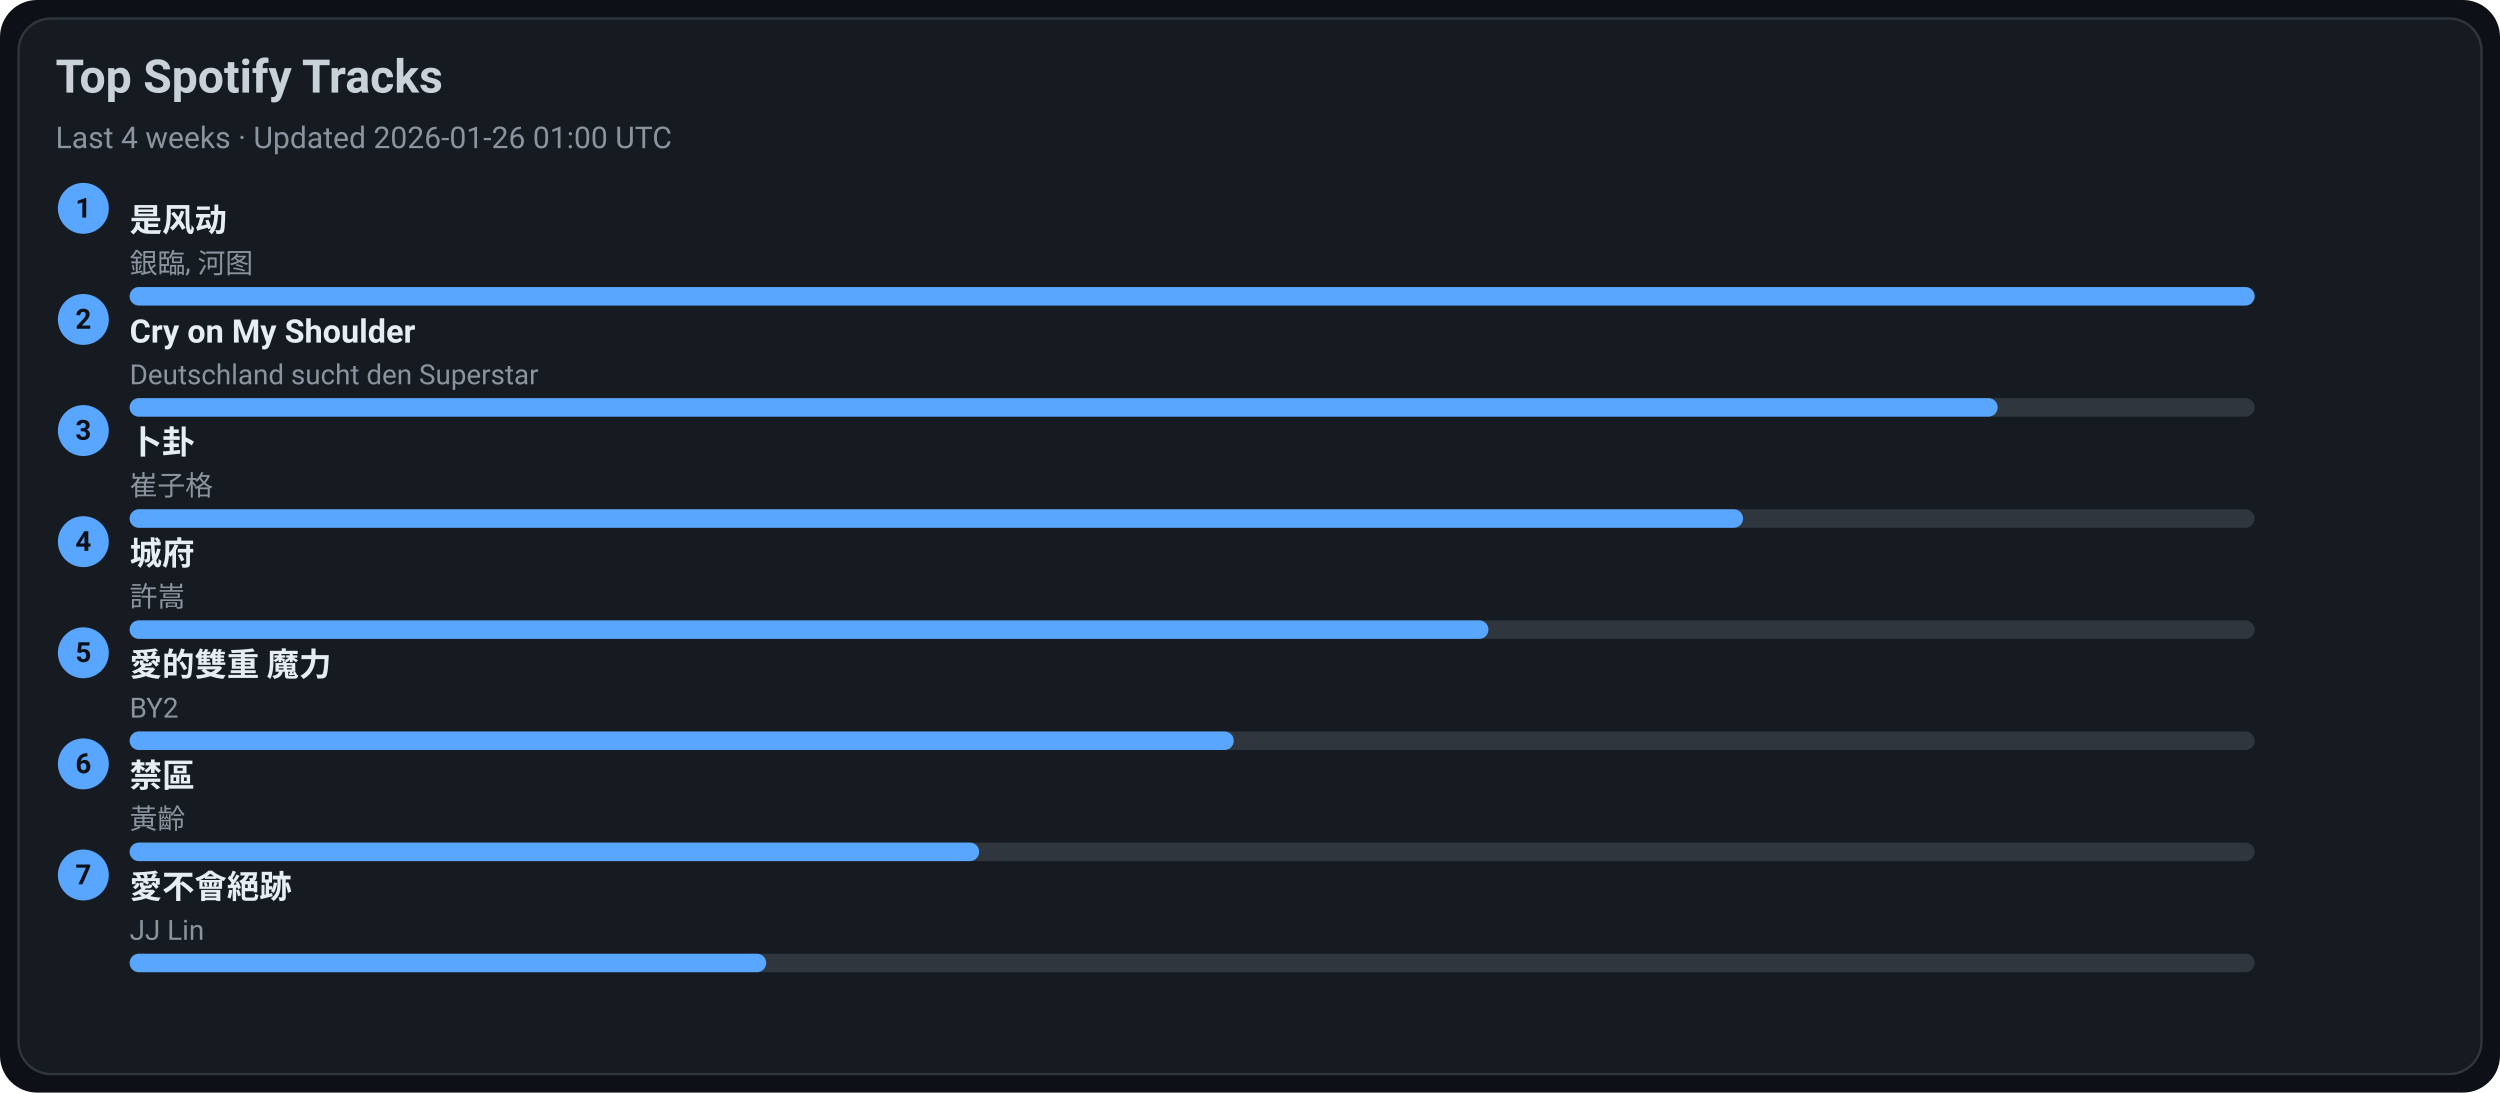
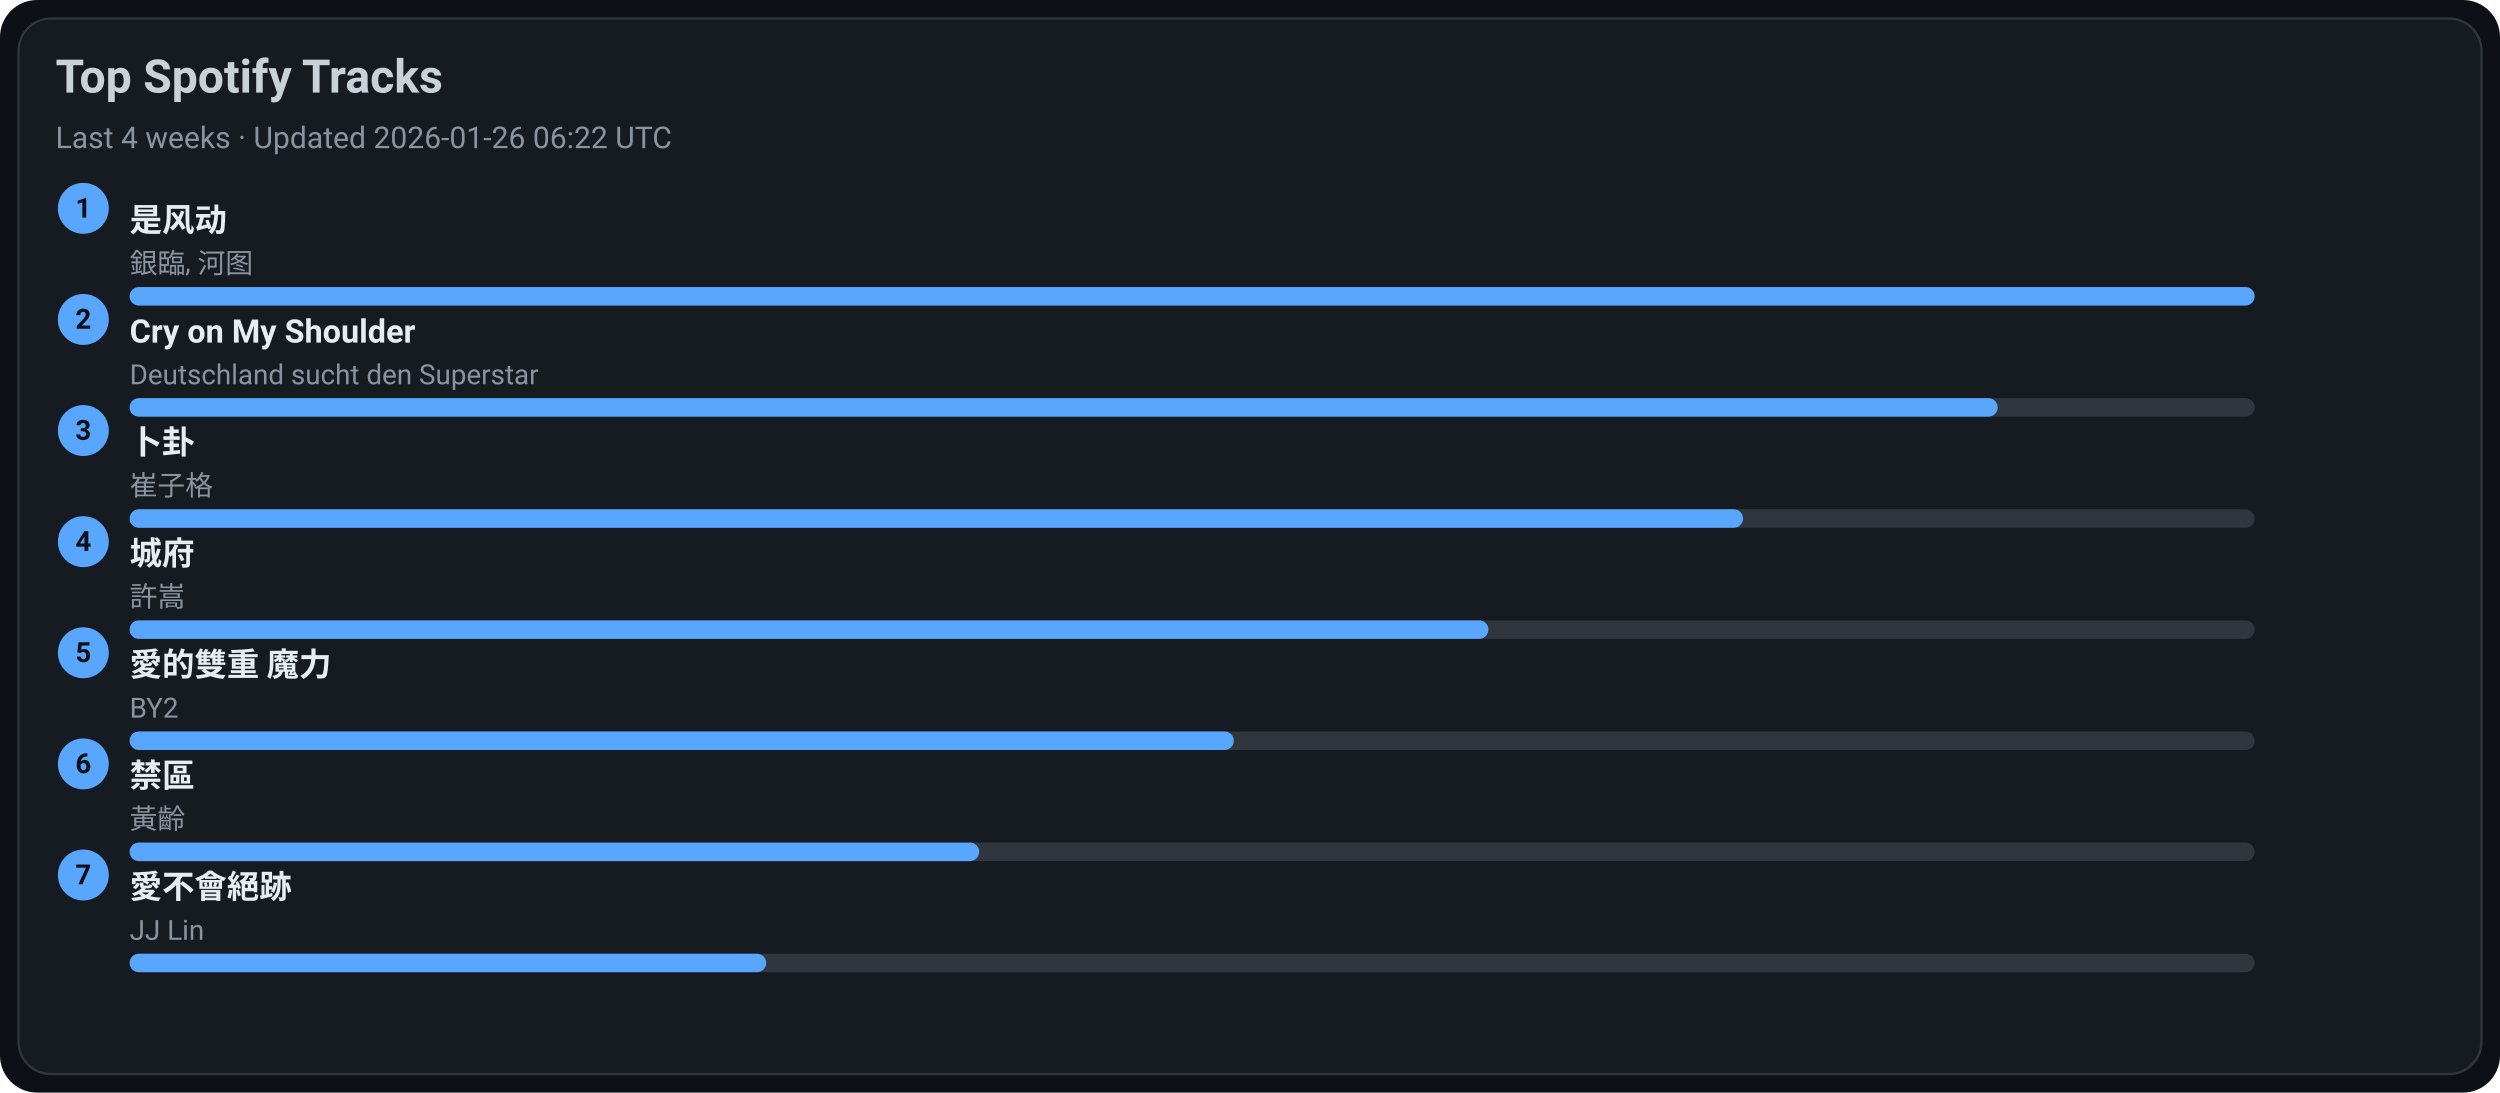
<svg xmlns="http://www.w3.org/2000/svg" width="1080" height="472" viewBox="0 0 1080 472">
  <style>text{font-family:-apple-system,BlinkMacSystemFont,Segoe UI,Roboto,Ubuntu,Helvetica Neue,Arial,Noto Sans,sans-serif}</style>
  <rect width="1080" height="472" rx="16" fill="#0d1117" />
  <rect x="8" y="8" width="1064" height="456" rx="14" fill="#161b22" stroke="#30363d" />
  <text x="24" y="40" font-size="20" fill="#c9d1d9" font-weight="600">Top Spotify Tracks</text>
-   <text x="24" y="64" font-size="13" fill="#8b949e">Last 4 weeks · Updated 2026-01-26 01:00 UTC</text>
+   <text x="24" y="64" font-size="13" fill="#8b949e">Last 4 weeks · Updated 2026-01-26 06:22 UTC</text>
  <circle cx="36" cy="90" r="11" fill="#58a6ff" />
  <text x="36" y="94" text-anchor="middle" font-size="12" fill="#0d1117" font-weight="700">1</text>
  <a href="https://open.spotify.com/track/3lePQ8c4jq7bTePsXEmslh" target="_blank" rel="noopener noreferrer">
    <text x="56" y="100" font-size="14" fill="#e6edf3" font-weight="600">是风动</text>
  </a>
  <text x="56" y="118" font-size="12" fill="#8b949e">銀臨, 河图</text>
  <rect x="56" y="124" width="918" height="8" rx="4" fill="#30363d" />
  <rect x="56" y="124" width="918" height="8" rx="4" fill="#58a6ff" />
  <circle cx="36" cy="138" r="11" fill="#58a6ff" />
  <text x="36" y="142" text-anchor="middle" font-size="12" fill="#0d1117" font-weight="700">2</text>
  <a href="https://open.spotify.com/track/6usmG2MoD0C0Lc2pNgCVWV" target="_blank" rel="noopener noreferrer">
    <text x="56" y="148" font-size="14" fill="#e6edf3" font-weight="600">Cry on My Shoulder</text>
  </a>
  <text x="56" y="166" font-size="12" fill="#8b949e">Deutschland sucht den Superstar</text>
  <rect x="56" y="172" width="918" height="8" rx="4" fill="#30363d" />
  <rect x="56" y="172" width="807" height="8" rx="4" fill="#58a6ff" />
  <circle cx="36" cy="186" r="11" fill="#58a6ff" />
  <text x="36" y="190" text-anchor="middle" font-size="12" fill="#0d1117" font-weight="700">3</text>
  <a href="https://open.spotify.com/track/4ToeYifpQaikbYa7krOD6s" target="_blank" rel="noopener noreferrer">
    <text x="56" y="196" font-size="14" fill="#e6edf3" font-weight="600">卜卦</text>
  </a>
  <text x="56" y="214" font-size="12" fill="#8b949e">崔子格</text>
  <rect x="56" y="220" width="918" height="8" rx="4" fill="#30363d" />
  <rect x="56" y="220" width="697" height="8" rx="4" fill="#58a6ff" />
  <circle cx="36" cy="234" r="11" fill="#58a6ff" />
  <text x="36" y="238" text-anchor="middle" font-size="12" fill="#0d1117" font-weight="700">4</text>
  <a href="https://open.spotify.com/track/4AmlSf7hye0QVpnHCcEoEw" target="_blank" rel="noopener noreferrer">
    <text x="56" y="244" font-size="14" fill="#e6edf3" font-weight="600">城府</text>
  </a>
  <text x="56" y="262" font-size="12" fill="#8b949e">許嵩</text>
  <rect x="56" y="268" width="918" height="8" rx="4" fill="#30363d" />
  <rect x="56" y="268" width="587" height="8" rx="4" fill="#58a6ff" />
  <circle cx="36" cy="282" r="11" fill="#58a6ff" />
  <text x="36" y="286" text-anchor="middle" font-size="12" fill="#0d1117" font-weight="700">5</text>
  <a href="https://open.spotify.com/track/0yYmS4k3R0TTdDhvOBxRVp" target="_blank" rel="noopener noreferrer">
    <text x="56" y="292" font-size="14" fill="#e6edf3" font-weight="600">愛的雙重 魔力</text>
  </a>
  <text x="56" y="310" font-size="12" fill="#8b949e">BY2</text>
  <rect x="56" y="316" width="918" height="8" rx="4" fill="#30363d" />
  <rect x="56" y="316" width="477" height="8" rx="4" fill="#58a6ff" />
  <circle cx="36" cy="330" r="11" fill="#58a6ff" />
  <text x="36" y="334" text-anchor="middle" font-size="12" fill="#0d1117" font-weight="700">6</text>
  <a href="https://open.spotify.com/track/5HAMeMgu9hGL5a8ZwNz6cp" target="_blank" rel="noopener noreferrer">
    <text x="56" y="340" font-size="14" fill="#e6edf3" font-weight="600">禁區</text>
  </a>
  <text x="56" y="358" font-size="12" fill="#8b949e">黃齡</text>
  <rect x="56" y="364" width="918" height="8" rx="4" fill="#30363d" />
  <rect x="56" y="364" width="367" height="8" rx="4" fill="#58a6ff" />
  <circle cx="36" cy="378" r="11" fill="#58a6ff" />
  <text x="36" y="382" text-anchor="middle" font-size="12" fill="#0d1117" font-weight="700">7</text>
  <a href="https://open.spotify.com/track/3zP4GbFEI4GLJMblRgLmdK" target="_blank" rel="noopener noreferrer">
    <text x="56" y="388" font-size="14" fill="#e6edf3" font-weight="600">愛不會絕跡</text>
  </a>
  <text x="56" y="406" font-size="12" fill="#8b949e">JJ Lin</text>
  <rect x="56" y="412" width="918" height="8" rx="4" fill="#30363d" />
  <rect x="56" y="412" width="275" height="8" rx="4" fill="#58a6ff" />
</svg>
